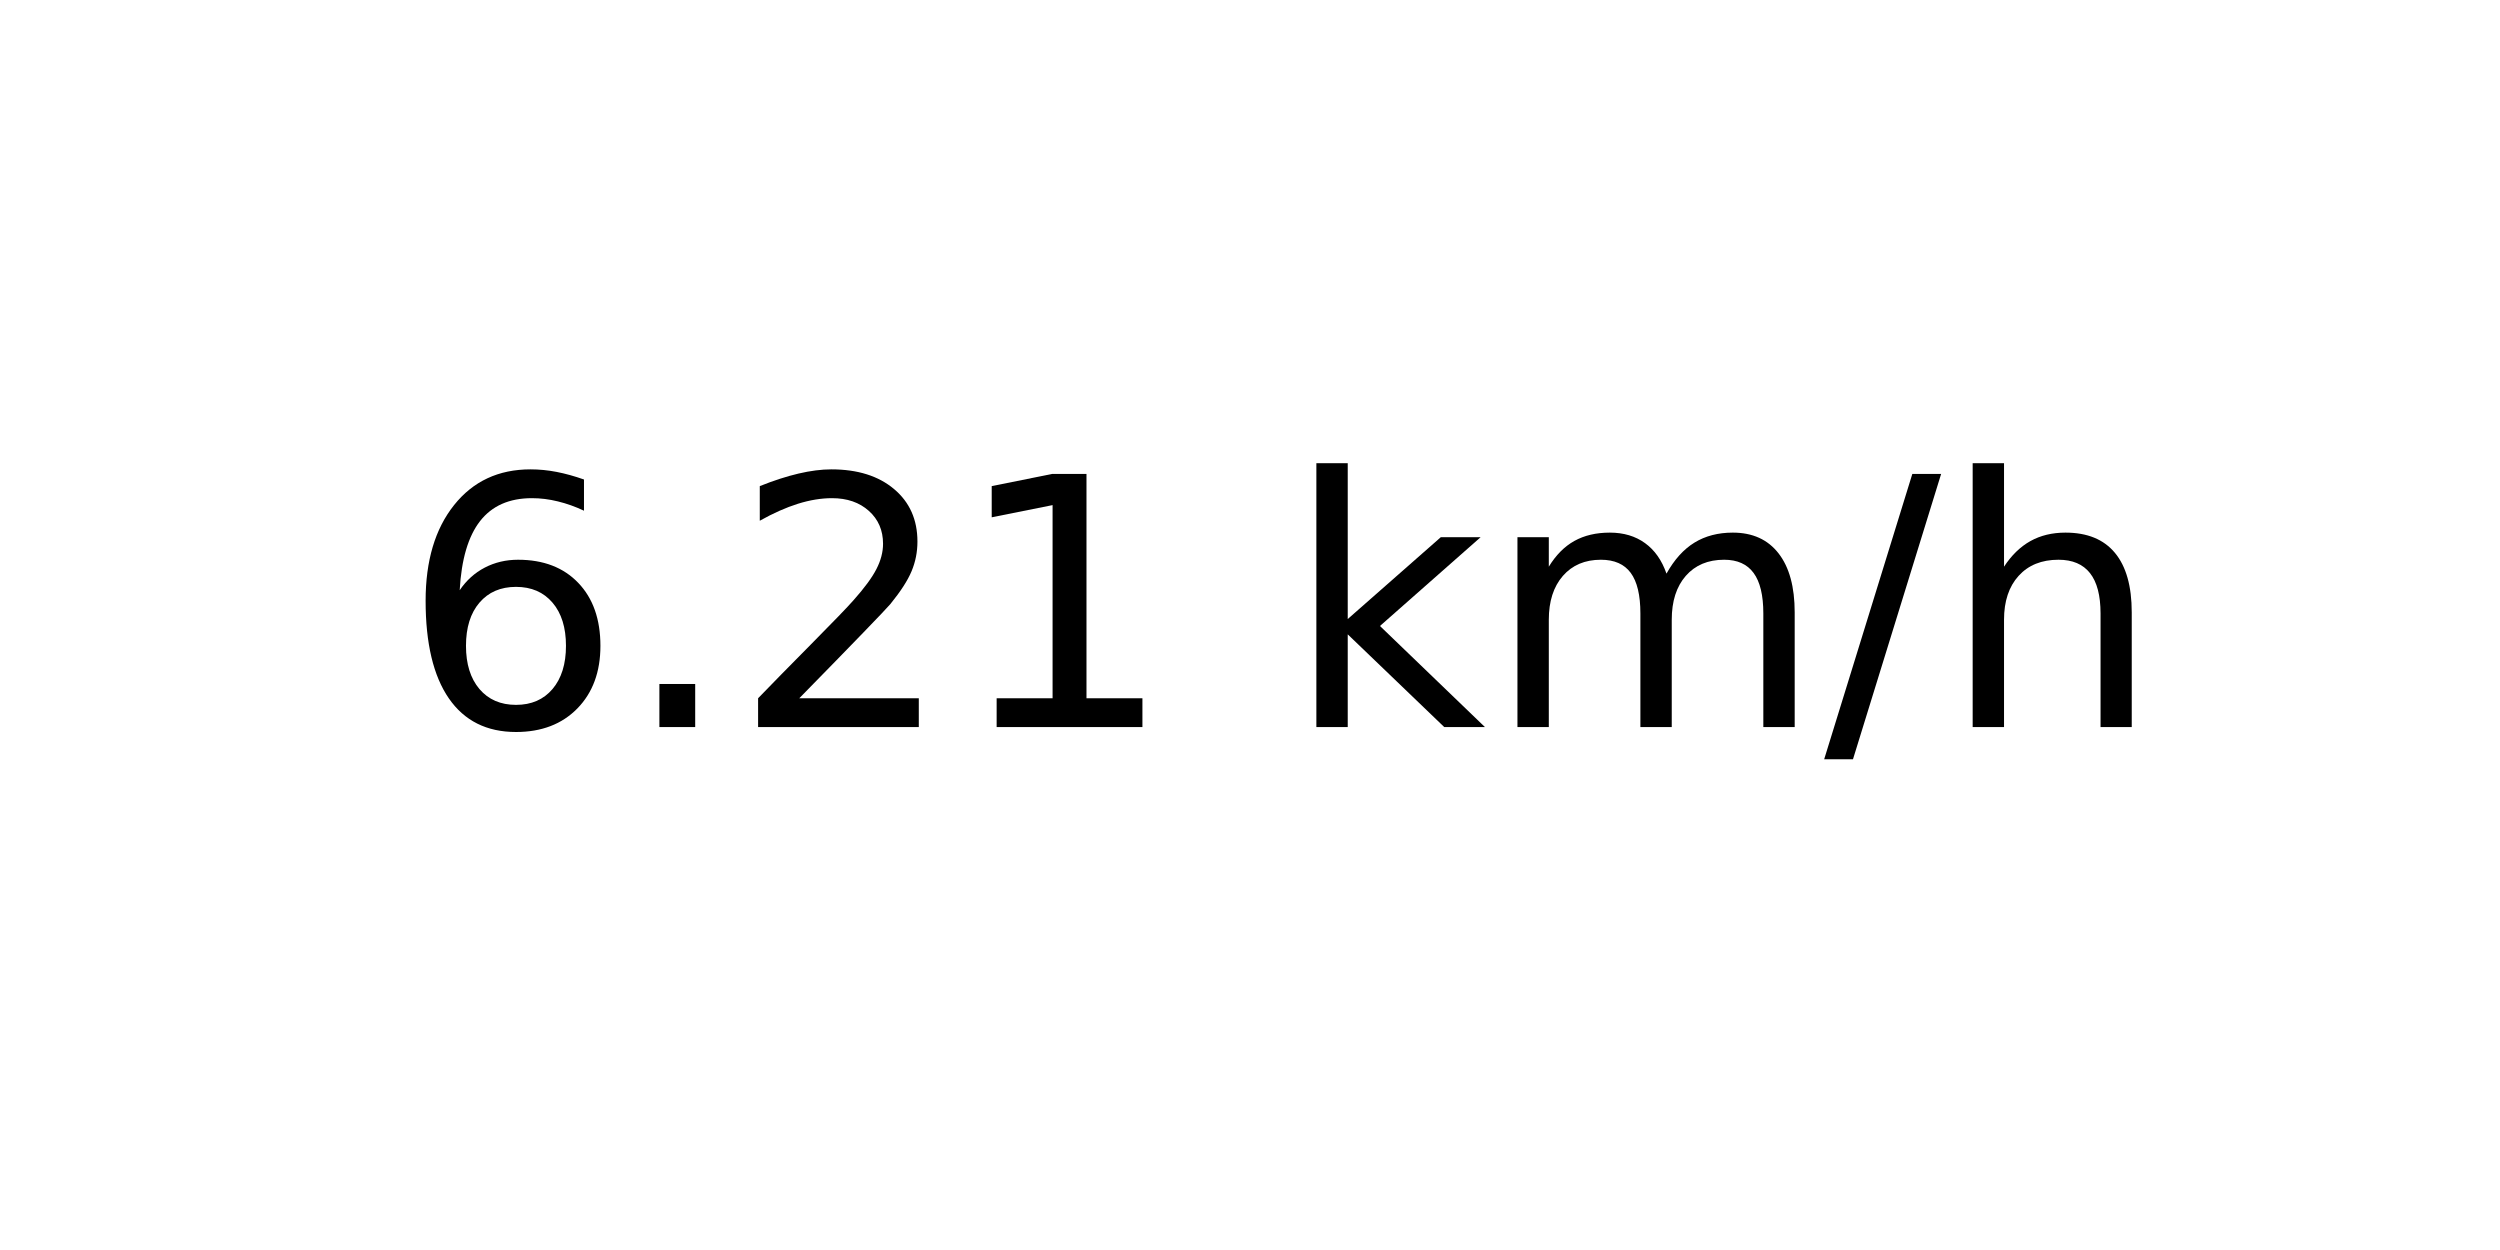
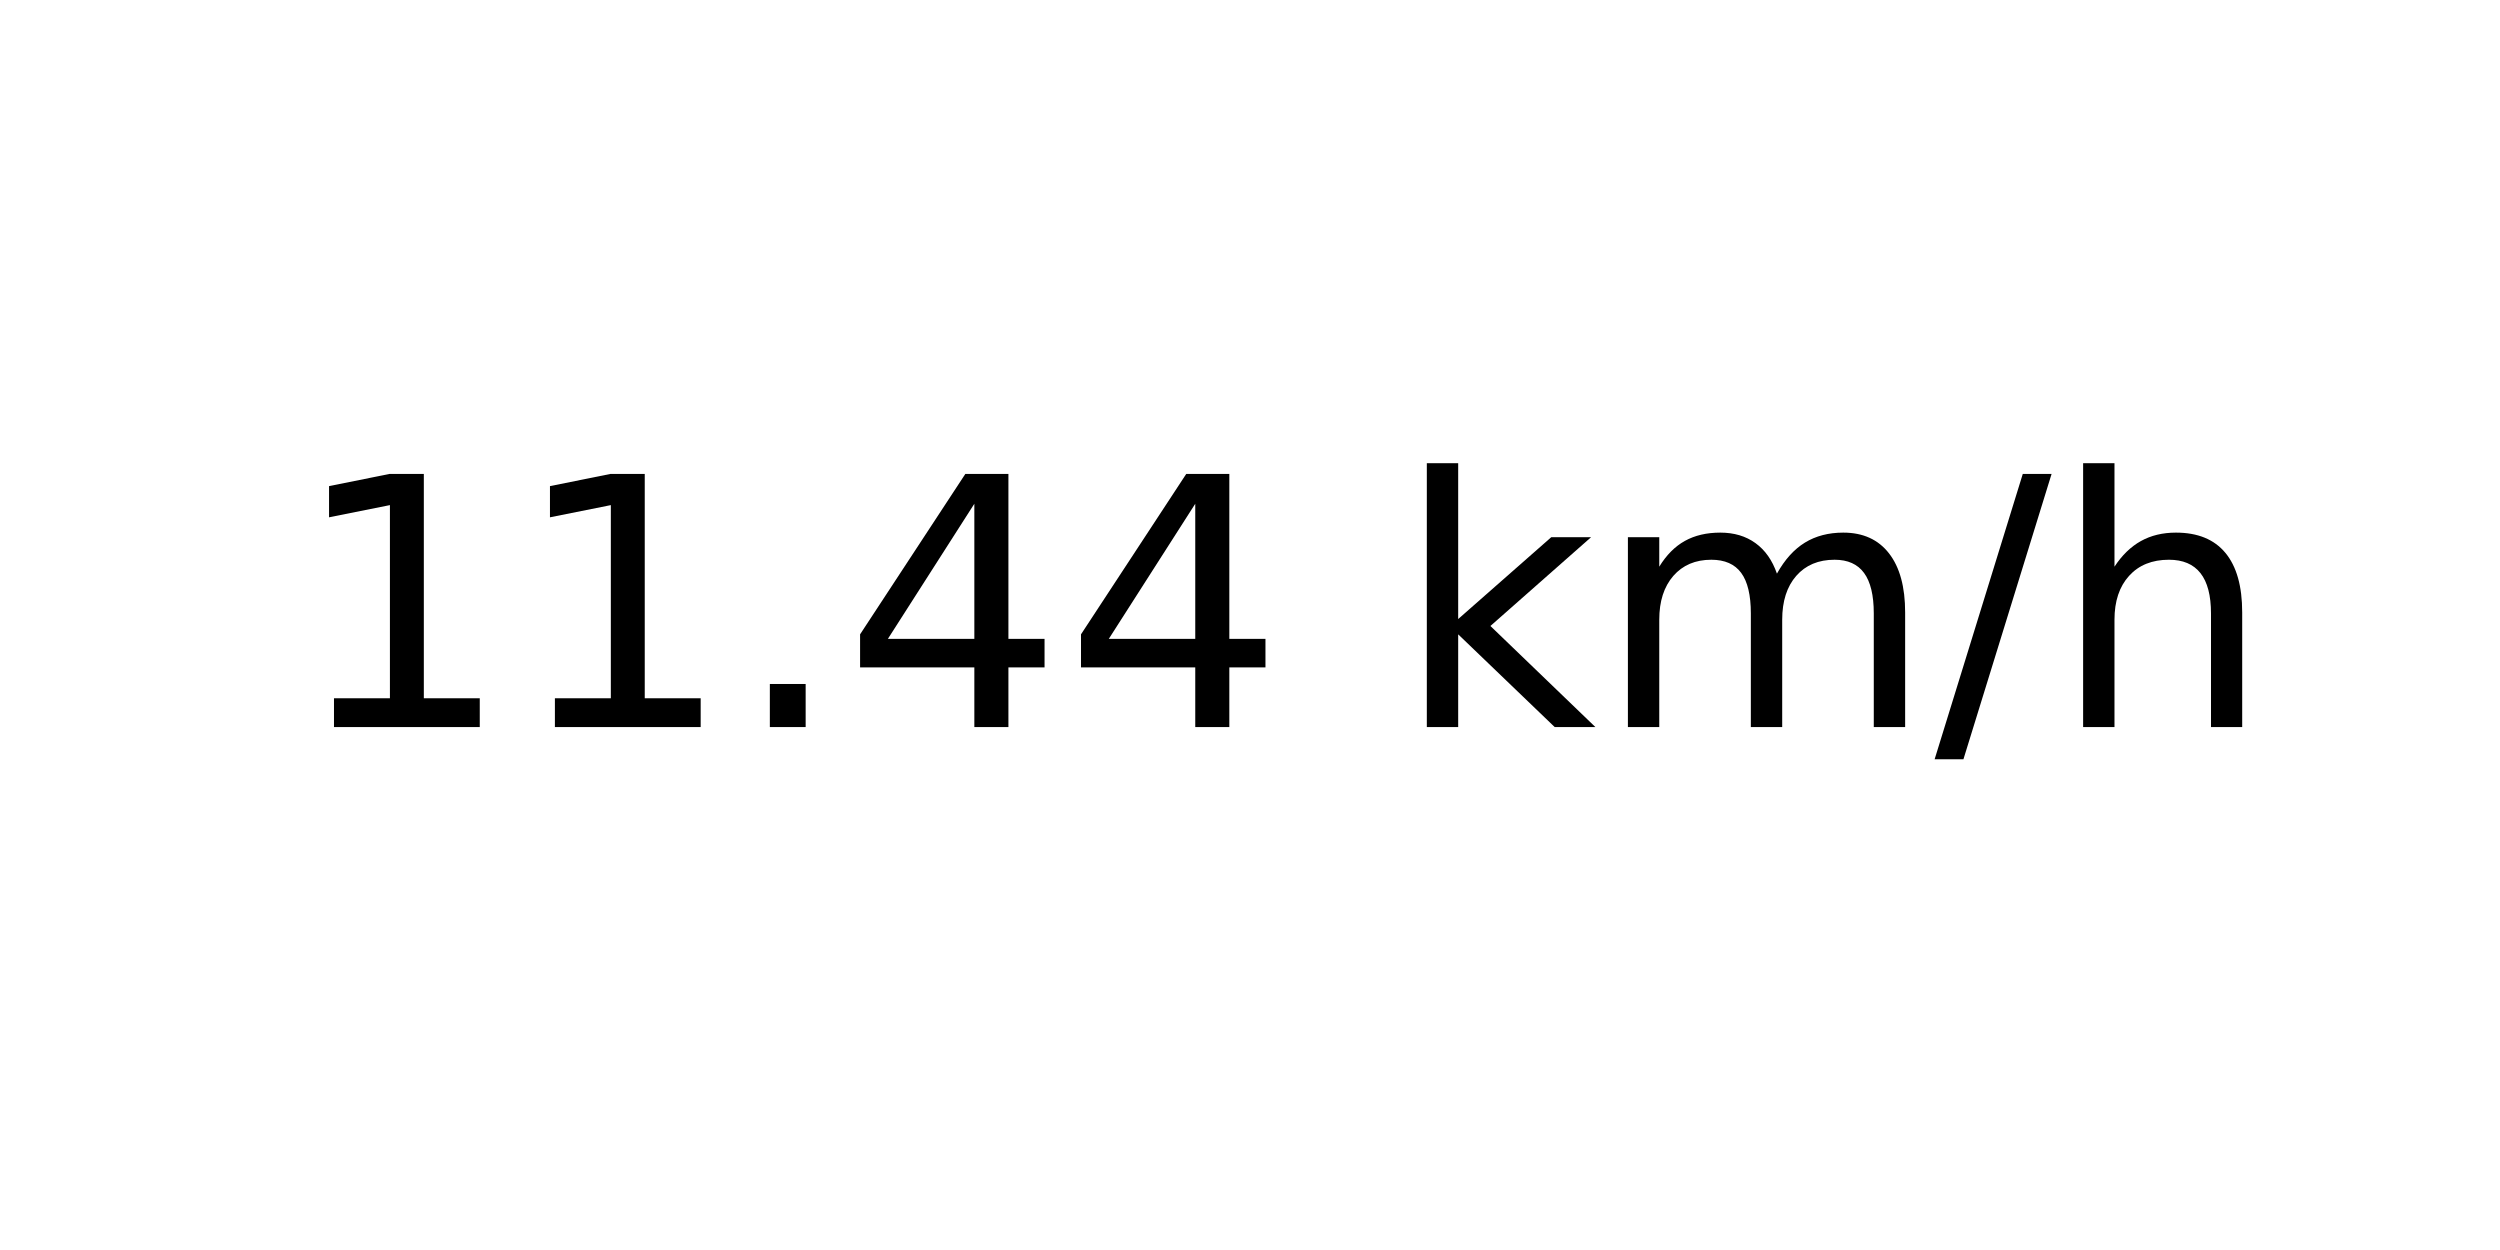
<svg xmlns="http://www.w3.org/2000/svg" xmlns:xlink="http://www.w3.org/1999/xlink" width="72pt" height="36pt" viewBox="0 0 72 36" version="1.1">
  <defs>
    <style type="text/css">*{stroke-linejoin: round; stroke-linecap: butt}</style>
  </defs>
  <g id="figure_1">
    <g id="axes_1">
      <g id="text_1">
-         <g transform="translate(11.55937 20.93937) scale(0.1 -0.1)">
+         <g transform="translate(8.378125 20.93937) scale(0.1 -0.1)">
          <defs>
-             <path id="DejaVuSans-36" d="M 2113 2584  Q 1688 2584 1439 2293  Q 1191 2003 1191 1497  Q 1191 994 1439 701  Q 1688 409 2113 409  Q 2538 409 2786 701  Q 3034 994 3034 1497  Q 3034 2003 2786 2293  Q 2538 2584 2113 2584  z M 3366 4563  L 3366 3988  Q 3128 4100 2886 4159  Q 2644 4219 2406 4219  Q 1781 4219 1451 3797  Q 1122 3375 1075 2522  Q 1259 2794 1537 2939  Q 1816 3084 2150 3084  Q 2853 3084 3261 2657  Q 3669 2231 3669 1497  Q 3669 778 3244 343  Q 2819 -91 2113 -91  Q 1303 -91 875 529  Q 447 1150 447 2328  Q 447 3434 972 4092  Q 1497 4750 2381 4750  Q 2619 4750 2861 4703  Q 3103 4656 3366 4563  z " transform="scale(0.015625)" />
+             <path id="DejaVuSans-31" d="M 794 531  L 1825 531  L 1825 4091  L 703 3866  L 703 4441  L 1819 4666  L 2450 4666  L 2450 531  L 3481 531  L 3481 0  L 794 0  L 794 531  z " transform="scale(0.015625)" />
            <path id="DejaVuSans-2e" d="M 684 794  L 1344 794  L 1344 0  L 684 0  L 684 794  z " transform="scale(0.015625)" />
-             <path id="DejaVuSans-32" d="M 1228 531  L 3431 531  L 3431 0  L 469 0  L 469 531  Q 828 903 1448 1529  Q 2069 2156 2228 2338  Q 2531 2678 2651 2914  Q 2772 3150 2772 3378  Q 2772 3750 2511 3984  Q 2250 4219 1831 4219  Q 1534 4219 1204 4116  Q 875 4013 500 3803  L 500 4441  Q 881 4594 1212 4672  Q 1544 4750 1819 4750  Q 2544 4750 2975 4387  Q 3406 4025 3406 3419  Q 3406 3131 3298 2873  Q 3191 2616 2906 2266  Q 2828 2175 2409 1742  Q 1991 1309 1228 531  z " transform="scale(0.015625)" />
-             <path id="DejaVuSans-31" d="M 794 531  L 1825 531  L 1825 4091  L 703 3866  L 703 4441  L 1819 4666  L 2450 4666  L 2450 531  L 3481 531  L 3481 0  L 794 0  L 794 531  z " transform="scale(0.015625)" />
+             <path id="DejaVuSans-34" d="M 2419 4116  L 825 1625  L 2419 1625  L 2419 4116  z M 2253 4666  L 3047 4666  L 3047 1625  L 3713 1625  L 3713 1100  L 3047 1100  L 3047 0  L 2419 0  L 2419 1100  L 313 1100  L 313 1709  L 2253 4666  z " transform="scale(0.015625)" />
            <path id="DejaVuSans-20" transform="scale(0.015625)" />
            <path id="DejaVuSans-6b" d="M 581 4863  L 1159 4863  L 1159 1991  L 2875 3500  L 3609 3500  L 1753 1863  L 3688 0  L 2938 0  L 1159 1709  L 1159 0  L 581 0  L 581 4863  z " transform="scale(0.015625)" />
            <path id="DejaVuSans-6d" d="M 3328 2828  Q 3544 3216 3844 3400  Q 4144 3584 4550 3584  Q 5097 3584 5394 3201  Q 5691 2819 5691 2113  L 5691 0  L 5113 0  L 5113 2094  Q 5113 2597 4934 2840  Q 4756 3084 4391 3084  Q 3944 3084 3684 2787  Q 3425 2491 3425 1978  L 3425 0  L 2847 0  L 2847 2094  Q 2847 2600 2669 2842  Q 2491 3084 2119 3084  Q 1678 3084 1418 2786  Q 1159 2488 1159 1978  L 1159 0  L 581 0  L 581 3500  L 1159 3500  L 1159 2956  Q 1356 3278 1631 3431  Q 1906 3584 2284 3584  Q 2666 3584 2933 3390  Q 3200 3197 3328 2828  z " transform="scale(0.015625)" />
            <path id="DejaVuSans-2f" d="M 1625 4666  L 2156 4666  L 531 -594  L 0 -594  L 1625 4666  z " transform="scale(0.015625)" />
            <path id="DejaVuSans-68" d="M 3513 2113  L 3513 0  L 2938 0  L 2938 2094  Q 2938 2591 2744 2837  Q 2550 3084 2163 3084  Q 1697 3084 1428 2787  Q 1159 2491 1159 1978  L 1159 0  L 581 0  L 581 4863  L 1159 4863  L 1159 2956  Q 1366 3272 1645 3428  Q 1925 3584 2291 3584  Q 2894 3584 3203 3211  Q 3513 2838 3513 2113  z " transform="scale(0.015625)" />
          </defs>
-           <use xlink:href="#DejaVuSans-36" />
-           <use xlink:href="#DejaVuSans-2e" x="63.623" />
-           <use xlink:href="#DejaVuSans-32" x="95.41" />
-           <use xlink:href="#DejaVuSans-31" x="159.033" />
-           <use xlink:href="#DejaVuSans-20" x="222.656" />
-           <use xlink:href="#DejaVuSans-6b" x="254.443" />
-           <use xlink:href="#DejaVuSans-6d" x="312.354" />
-           <use xlink:href="#DejaVuSans-2f" x="409.766" />
-           <use xlink:href="#DejaVuSans-68" x="443.457" />
+           <use xlink:href="#DejaVuSans-31" />
+           <use xlink:href="#DejaVuSans-31" x="63.623" />
+           <use xlink:href="#DejaVuSans-2e" x="127.246" />
+           <use xlink:href="#DejaVuSans-34" x="159.033" />
+           <use xlink:href="#DejaVuSans-34" x="222.656" />
+           <use xlink:href="#DejaVuSans-20" x="286.279" />
+           <use xlink:href="#DejaVuSans-6b" x="318.066" />
+           <use xlink:href="#DejaVuSans-6d" x="375.977" />
+           <use xlink:href="#DejaVuSans-2f" x="473.389" />
+           <use xlink:href="#DejaVuSans-68" x="507.08" />
        </g>
      </g>
    </g>
  </g>
</svg>
